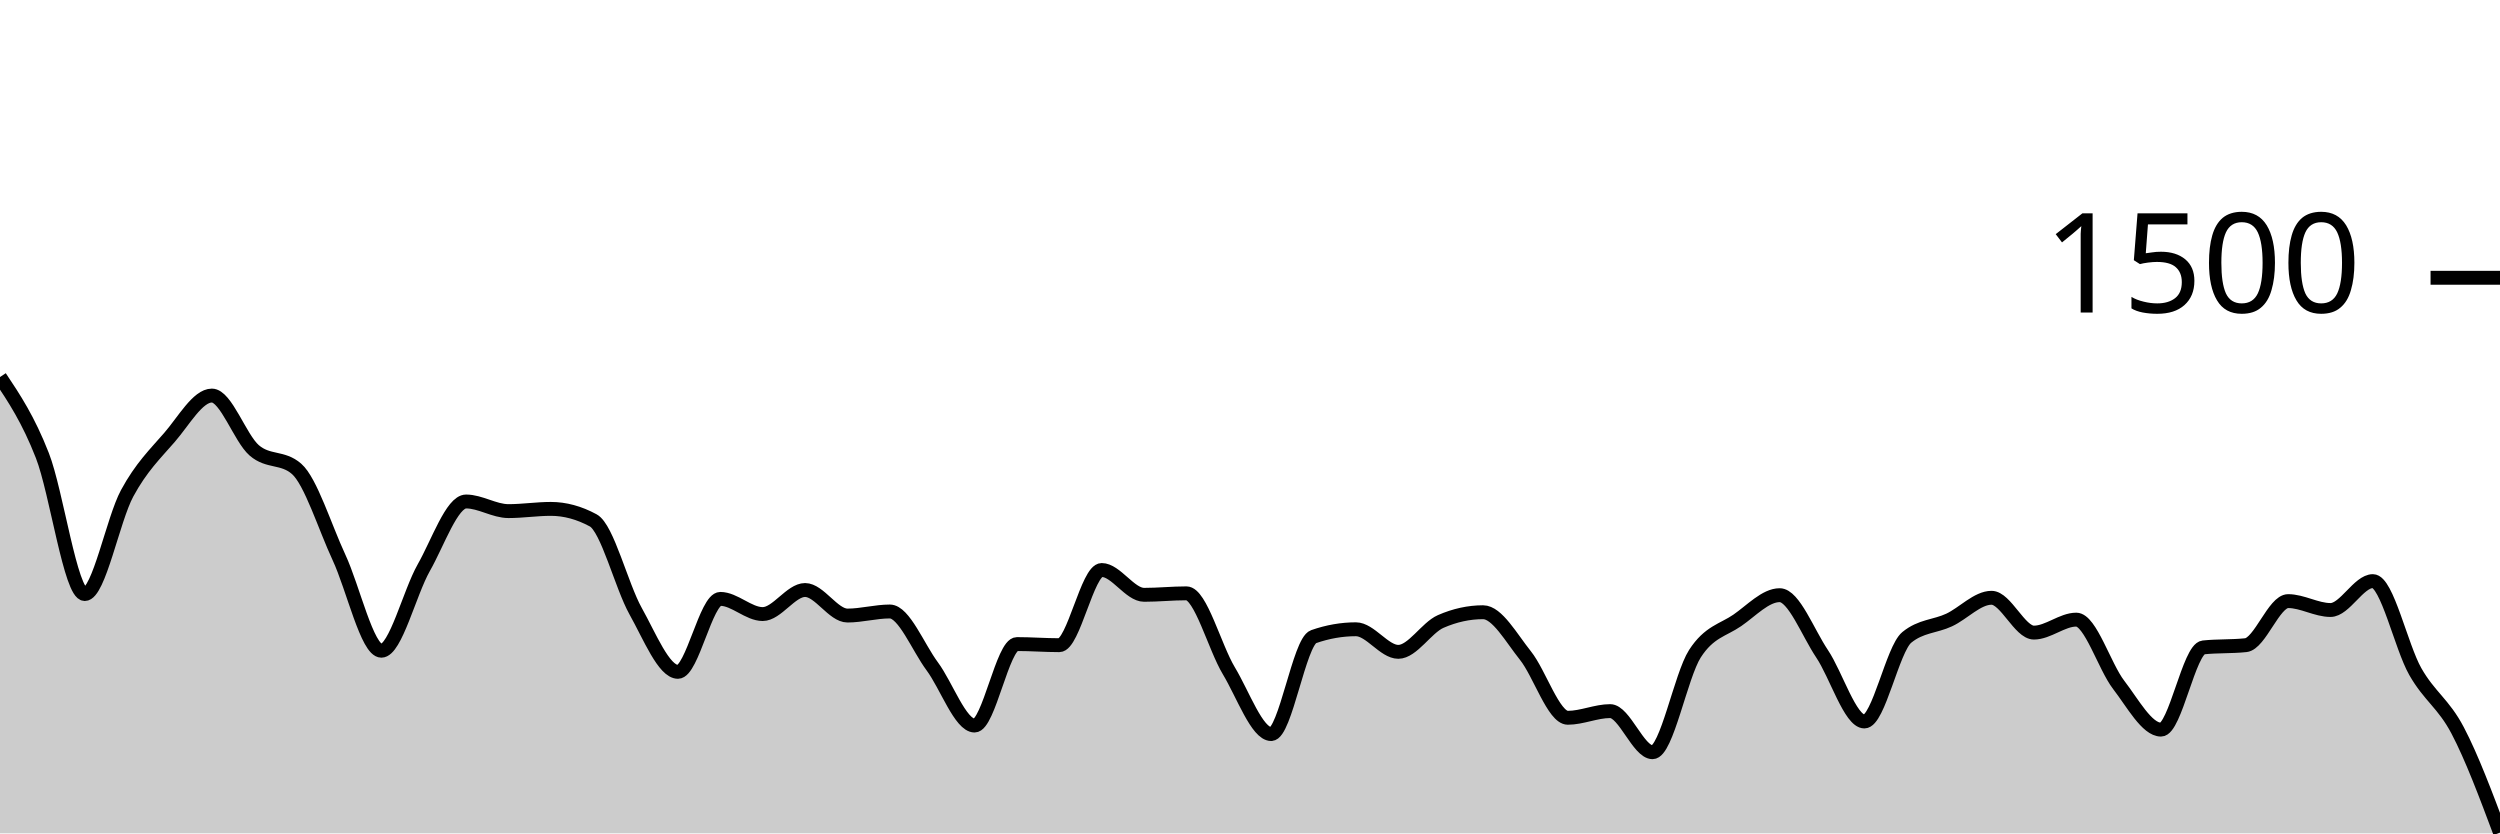
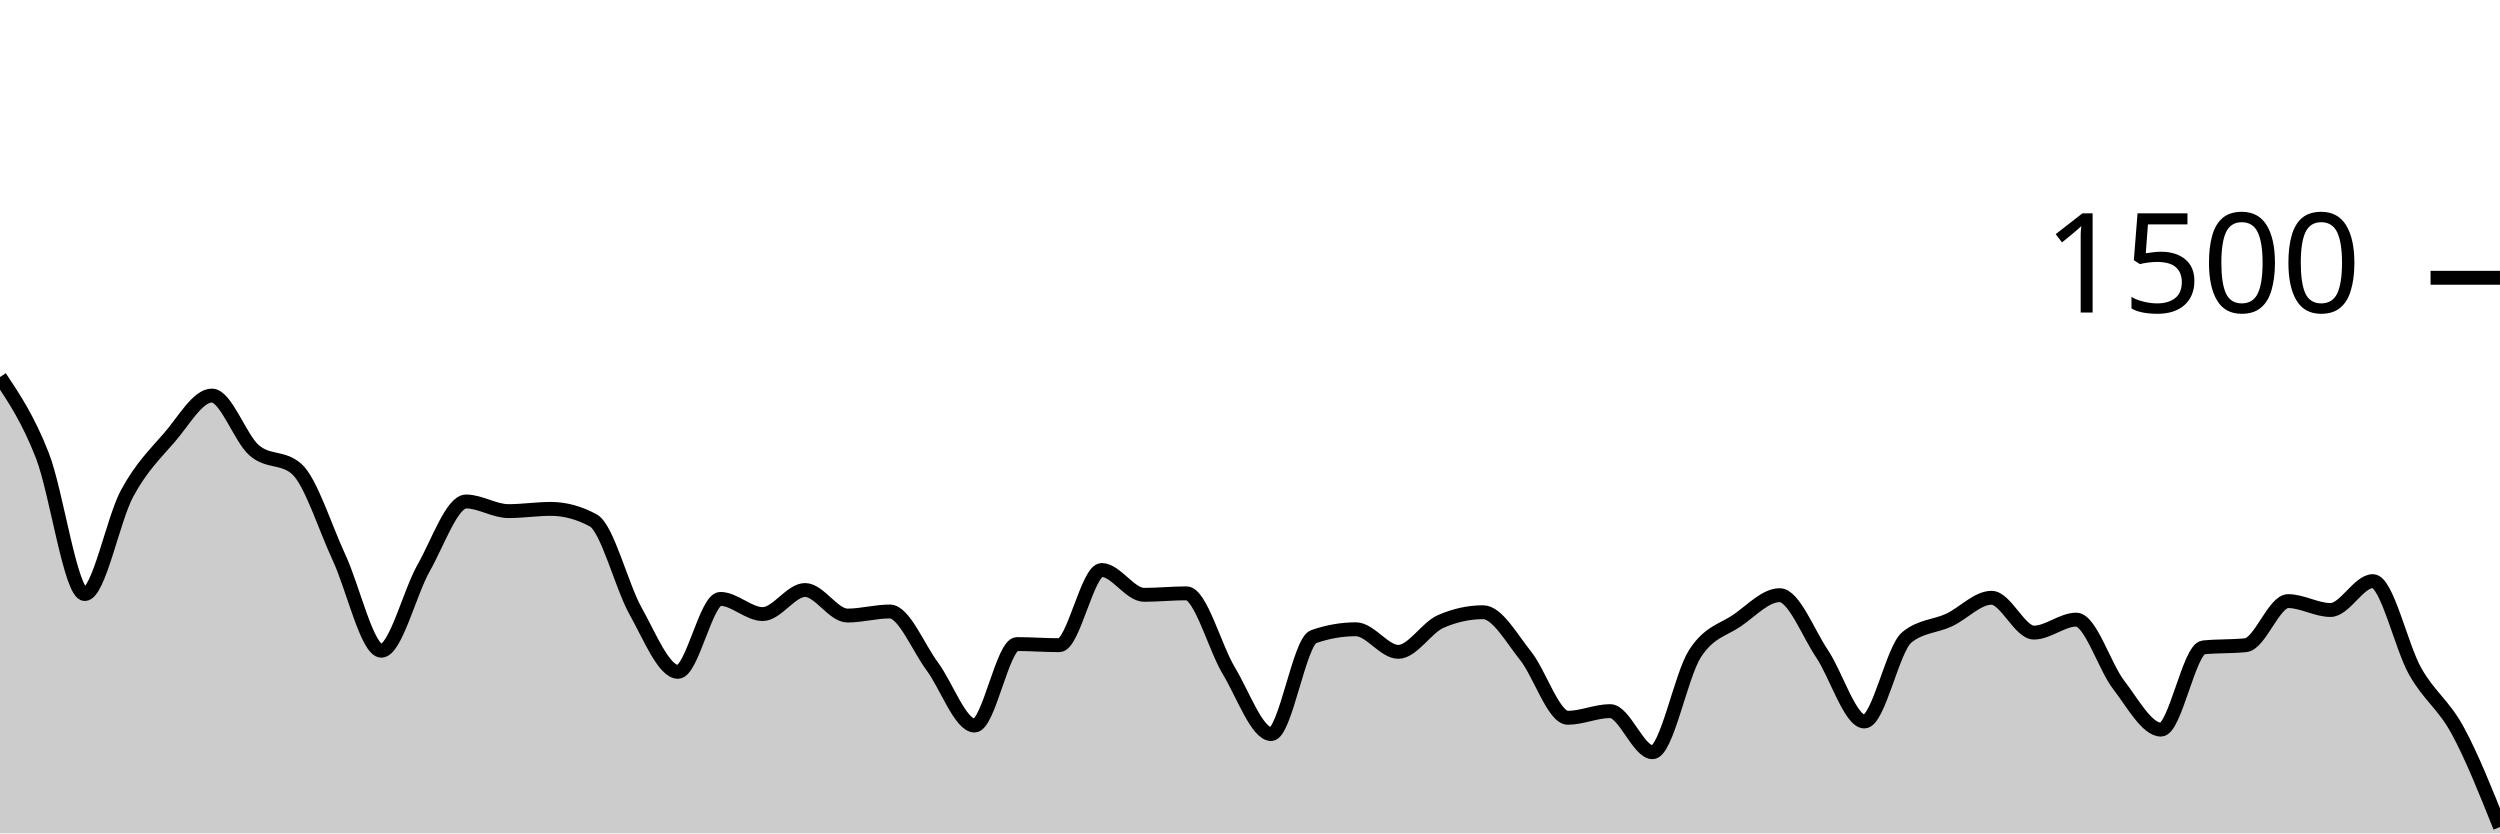
<svg xmlns="http://www.w3.org/2000/svg" viewBox="0 0 180 60">
  <g transform="translate(0,20)">
-     <path class="area" fill="rgba(0, 0, 0, 0.2)" d="M0,7.147C1.017,8.671,2.034,10.196,3.051,12.8C4.068,15.404,5.085,22.773,6.102,22.773C7.119,22.773,8.136,17.4,9.153,15.52C10.169,13.64,11.186,12.667,12.203,11.493C13.22,10.32,14.237,8.48,15.254,8.48C16.271,8.48,17.288,11.547,18.305,12.427C19.322,13.307,20.339,12.871,21.356,13.76C22.373,14.649,23.39,17.951,24.407,20.133C25.424,22.316,26.441,26.853,27.458,26.853C28.475,26.853,29.492,22.671,30.508,20.88C31.525,19.089,32.542,16.107,33.559,16.107C34.576,16.107,35.593,16.8,36.61,16.8C37.627,16.8,38.644,16.64,39.661,16.64C40.678,16.64,41.695,16.916,42.712,17.467C43.729,18.018,44.746,22.182,45.763,24C46.78,25.818,47.797,28.373,48.814,28.373C49.831,28.373,50.847,23.12,51.864,23.12C52.881,23.12,53.898,24.213,54.915,24.213C55.932,24.213,56.949,22.48,57.966,22.48C58.983,22.48,60,24.32,61.017,24.32C62.034,24.32,63.051,24.027,64.068,24.027C65.085,24.027,66.102,26.604,67.119,27.973C68.136,29.342,69.153,32.24,70.169,32.24C71.186,32.24,72.203,26.373,73.22,26.373C74.237,26.373,75.254,26.453,76.271,26.453C77.288,26.453,78.305,21.04,79.322,21.04C80.339,21.04,81.356,22.827,82.373,22.827C83.39,22.827,84.407,22.72,85.424,22.72C86.441,22.72,87.458,26.604,88.475,28.293C89.492,29.982,90.508,32.853,91.525,32.853C92.542,32.853,93.559,26.196,94.576,25.84C95.593,25.484,96.61,25.307,97.627,25.307C98.644,25.307,99.661,26.933,100.678,26.933C101.695,26.933,102.712,25.191,103.729,24.747C104.746,24.302,105.763,24.08,106.78,24.08C107.797,24.08,108.814,25.933,109.831,27.2C110.847,28.467,111.864,31.68,112.881,31.68C113.898,31.68,114.915,31.2,115.932,31.2C116.949,31.2,117.966,34.16,118.983,34.16C120,34.16,121.017,28.649,122.034,27.067C123.051,25.484,124.068,25.369,125.085,24.667C126.102,23.964,127.119,22.853,128.136,22.853C129.153,22.853,130.169,25.551,131.186,27.067C132.203,28.582,133.22,31.947,134.237,31.947C135.254,31.947,136.271,26.729,137.288,25.893C138.305,25.058,139.322,25.116,140.339,24.64C141.356,24.164,142.373,23.04,143.39,23.04C144.407,23.04,145.424,25.547,146.441,25.547C147.458,25.547,148.475,24.613,149.492,24.613C150.508,24.613,151.525,27.987,152.542,29.307C153.559,30.627,154.576,32.533,155.593,32.533C156.61,32.533,157.627,26.72,158.644,26.613C159.661,26.507,160.678,26.56,161.695,26.453C162.712,26.347,163.729,23.28,164.746,23.28C165.763,23.28,166.78,23.92,167.797,23.92C168.814,23.92,169.831,21.84,170.847,21.84C171.864,21.84,172.881,26.556,173.898,28.347C174.915,30.138,175.932,30.653,176.949,32.587C177.966,34.52,178.983,37.233,180,39.947L180,40C178.983,40,177.966,40,176.949,40C175.932,40,174.915,40,173.898,40C172.881,40,171.864,40,170.847,40C169.831,40,168.814,40,167.797,40C166.78,40,165.763,40,164.746,40C163.729,40,162.712,40,161.695,40C160.678,40,159.661,40,158.644,40C157.627,40,156.61,40,155.593,40C154.576,40,153.559,40,152.542,40C151.525,40,150.508,40,149.492,40C148.475,40,147.458,40,146.441,40C145.424,40,144.407,40,143.39,40C142.373,40,141.356,40,140.339,40C139.322,40,138.305,40,137.288,40C136.271,40,135.254,40,134.237,40C133.22,40,132.203,40,131.186,40C130.169,40,129.153,40,128.136,40C127.119,40,126.102,40,125.085,40C124.068,40,123.051,40,122.034,40C121.017,40,120,40,118.983,40C117.966,40,116.949,40,115.932,40C114.915,40,113.898,40,112.881,40C111.864,40,110.847,40,109.831,40C108.814,40,107.797,40,106.78,40C105.763,40,104.746,40,103.729,40C102.712,40,101.695,40,100.678,40C99.661,40,98.644,40,97.627,40C96.61,40,95.593,40,94.576,40C93.559,40,92.542,40,91.525,40C90.508,40,89.492,40,88.475,40C87.458,40,86.441,40,85.424,40C84.407,40,83.39,40,82.373,40C81.356,40,80.339,40,79.322,40C78.305,40,77.288,40,76.271,40C75.254,40,74.237,40,73.22,40C72.203,40,71.186,40,70.169,40C69.153,40,68.136,40,67.119,40C66.102,40,65.085,40,64.068,40C63.051,40,62.034,40,61.017,40C60,40,58.983,40,57.966,40C56.949,40,55.932,40,54.915,40C53.898,40,52.881,40,51.864,40C50.847,40,49.831,40,48.814,40C47.797,40,46.78,40,45.763,40C44.746,40,43.729,40,42.712,40C41.695,40,40.678,40,39.661,40C38.644,40,37.627,40,36.61,40C35.593,40,34.576,40,33.559,40C32.542,40,31.525,40,30.508,40C29.492,40,28.475,40,27.458,40C26.441,40,25.424,40,24.407,40C23.39,40,22.373,40,21.356,40C20.339,40,19.322,40,18.305,40C17.288,40,16.271,40,15.254,40C14.237,40,13.22,40,12.203,40C11.186,40,10.169,40,9.153,40C8.136,40,7.119,40,6.102,40C5.085,40,4.068,40,3.051,40C2.034,40,1.017,40,0,40Z" />
-     <path class="line" stroke="black" fill="none" d="M0,7.147C1.017,8.671,2.034,10.196,3.051,12.8C4.068,15.404,5.085,22.773,6.102,22.773C7.119,22.773,8.136,17.4,9.153,15.52C10.169,13.64,11.186,12.667,12.203,11.493C13.22,10.32,14.237,8.48,15.254,8.48C16.271,8.48,17.288,11.547,18.305,12.427C19.322,13.307,20.339,12.871,21.356,13.76C22.373,14.649,23.39,17.951,24.407,20.133C25.424,22.316,26.441,26.853,27.458,26.853C28.475,26.853,29.492,22.671,30.508,20.88C31.525,19.089,32.542,16.107,33.559,16.107C34.576,16.107,35.593,16.8,36.61,16.8C37.627,16.8,38.644,16.64,39.661,16.64C40.678,16.64,41.695,16.916,42.712,17.467C43.729,18.018,44.746,22.182,45.763,24C46.78,25.818,47.797,28.373,48.814,28.373C49.831,28.373,50.847,23.12,51.864,23.12C52.881,23.12,53.898,24.213,54.915,24.213C55.932,24.213,56.949,22.48,57.966,22.48C58.983,22.48,60,24.32,61.017,24.32C62.034,24.32,63.051,24.027,64.068,24.027C65.085,24.027,66.102,26.604,67.119,27.973C68.136,29.342,69.153,32.24,70.169,32.24C71.186,32.24,72.203,26.373,73.22,26.373C74.237,26.373,75.254,26.453,76.271,26.453C77.288,26.453,78.305,21.04,79.322,21.04C80.339,21.04,81.356,22.827,82.373,22.827C83.39,22.827,84.407,22.72,85.424,22.72C86.441,22.72,87.458,26.604,88.475,28.293C89.492,29.982,90.508,32.853,91.525,32.853C92.542,32.853,93.559,26.196,94.576,25.84C95.593,25.484,96.61,25.307,97.627,25.307C98.644,25.307,99.661,26.933,100.678,26.933C101.695,26.933,102.712,25.191,103.729,24.747C104.746,24.302,105.763,24.08,106.78,24.08C107.797,24.08,108.814,25.933,109.831,27.2C110.847,28.467,111.864,31.68,112.881,31.68C113.898,31.68,114.915,31.2,115.932,31.2C116.949,31.2,117.966,34.16,118.983,34.16C120,34.16,121.017,28.649,122.034,27.067C123.051,25.484,124.068,25.369,125.085,24.667C126.102,23.964,127.119,22.853,128.136,22.853C129.153,22.853,130.169,25.551,131.186,27.067C132.203,28.582,133.22,31.947,134.237,31.947C135.254,31.947,136.271,26.729,137.288,25.893C138.305,25.058,139.322,25.116,140.339,24.64C141.356,24.164,142.373,23.04,143.39,23.04C144.407,23.04,145.424,25.547,146.441,25.547C147.458,25.547,148.475,24.613,149.492,24.613C150.508,24.613,151.525,27.987,152.542,29.307C153.559,30.627,154.576,32.533,155.593,32.533C156.61,32.533,157.627,26.72,158.644,26.613C159.661,26.507,160.678,26.56,161.695,26.453C162.712,26.347,163.729,23.28,164.746,23.28C165.763,23.28,166.78,23.92,167.797,23.92C168.814,23.92,169.831,21.84,170.847,21.84C171.864,21.84,172.881,26.556,173.898,28.347C174.915,30.138,175.932,30.653,176.949,32.587C177.966,34.52,178.983,37.233,180,39.947" />
+     <path class="area" fill="rgba(0, 0, 0, 0.2)" d="M0,7.147C1.017,8.671,2.034,10.196,3.051,12.8C4.068,15.404,5.085,22.773,6.102,22.773C7.119,22.773,8.136,17.4,9.153,15.52C10.169,13.64,11.186,12.667,12.203,11.493C13.22,10.32,14.237,8.48,15.254,8.48C16.271,8.48,17.288,11.547,18.305,12.427C19.322,13.307,20.339,12.871,21.356,13.76C22.373,14.649,23.39,17.951,24.407,20.133C25.424,22.316,26.441,26.853,27.458,26.853C28.475,26.853,29.492,22.671,30.508,20.88C31.525,19.089,32.542,16.107,33.559,16.107C34.576,16.107,35.593,16.8,36.61,16.8C37.627,16.8,38.644,16.64,39.661,16.64C40.678,16.64,41.695,16.916,42.712,17.467C43.729,18.018,44.746,22.182,45.763,24C46.78,25.818,47.797,28.373,48.814,28.373C49.831,28.373,50.847,23.12,51.864,23.12C52.881,23.12,53.898,24.213,54.915,24.213C55.932,24.213,56.949,22.48,57.966,22.48C58.983,22.48,60,24.32,61.017,24.32C62.034,24.32,63.051,24.027,64.068,24.027C65.085,24.027,66.102,26.604,67.119,27.973C68.136,29.342,69.153,32.24,70.169,32.24C71.186,32.24,72.203,26.373,73.22,26.373C74.237,26.373,75.254,26.453,76.271,26.453C77.288,26.453,78.305,21.04,79.322,21.04C80.339,21.04,81.356,22.827,82.373,22.827C83.39,22.827,84.407,22.72,85.424,22.72C86.441,22.72,87.458,26.604,88.475,28.293C89.492,29.982,90.508,32.853,91.525,32.853C92.542,32.853,93.559,26.196,94.576,25.84C95.593,25.484,96.61,25.307,97.627,25.307C98.644,25.307,99.661,26.933,100.678,26.933C101.695,26.933,102.712,25.191,103.729,24.747C104.746,24.302,105.763,24.08,106.78,24.08C107.797,24.08,108.814,25.933,109.831,27.2C110.847,28.467,111.864,31.68,112.881,31.68C113.898,31.68,114.915,31.2,115.932,31.2C116.949,31.2,117.966,34.16,118.983,34.16C120,34.16,121.017,28.649,122.034,27.067C123.051,25.484,124.068,25.369,125.085,24.667C126.102,23.964,127.119,22.853,128.136,22.853C129.153,22.853,130.169,25.551,131.186,27.067C132.203,28.582,133.22,31.947,134.237,31.947C135.254,31.947,136.271,26.729,137.288,25.893C138.305,25.058,139.322,25.116,140.339,24.64C141.356,24.164,142.373,23.04,143.39,23.04C144.407,23.04,145.424,25.547,146.441,25.547C147.458,25.547,148.475,24.613,149.492,24.613C150.508,24.613,151.525,27.987,152.542,29.307C153.559,30.627,154.576,32.533,155.593,32.533C156.61,32.533,157.627,26.72,158.644,26.613C159.661,26.507,160.678,26.56,161.695,26.453C162.712,26.347,163.729,23.28,164.746,23.28C165.763,23.28,166.78,23.92,167.797,23.92C168.814,23.92,169.831,21.84,170.847,21.84C171.864,21.84,172.881,26.556,173.898,28.347C174.915,30.138,175.932,30.72,176.949,32.587C177.966,34.453,178.983,37,180,39.547L180,40C178.983,40,177.966,40,176.949,40C175.932,40,174.915,40,173.898,40C172.881,40,171.864,40,170.847,40C169.831,40,168.814,40,167.797,40C166.78,40,165.763,40,164.746,40C163.729,40,162.712,40,161.695,40C160.678,40,159.661,40,158.644,40C157.627,40,156.61,40,155.593,40C154.576,40,153.559,40,152.542,40C151.525,40,150.508,40,149.492,40C148.475,40,147.458,40,146.441,40C145.424,40,144.407,40,143.39,40C142.373,40,141.356,40,140.339,40C139.322,40,138.305,40,137.288,40C136.271,40,135.254,40,134.237,40C133.22,40,132.203,40,131.186,40C130.169,40,129.153,40,128.136,40C127.119,40,126.102,40,125.085,40C124.068,40,123.051,40,122.034,40C121.017,40,120,40,118.983,40C117.966,40,116.949,40,115.932,40C114.915,40,113.898,40,112.881,40C111.864,40,110.847,40,109.831,40C108.814,40,107.797,40,106.78,40C105.763,40,104.746,40,103.729,40C102.712,40,101.695,40,100.678,40C99.661,40,98.644,40,97.627,40C96.61,40,95.593,40,94.576,40C93.559,40,92.542,40,91.525,40C90.508,40,89.492,40,88.475,40C87.458,40,86.441,40,85.424,40C84.407,40,83.39,40,82.373,40C81.356,40,80.339,40,79.322,40C78.305,40,77.288,40,76.271,40C75.254,40,74.237,40,73.22,40C72.203,40,71.186,40,70.169,40C69.153,40,68.136,40,67.119,40C66.102,40,65.085,40,64.068,40C63.051,40,62.034,40,61.017,40C60,40,58.983,40,57.966,40C56.949,40,55.932,40,54.915,40C53.898,40,52.881,40,51.864,40C50.847,40,49.831,40,48.814,40C47.797,40,46.78,40,45.763,40C44.746,40,43.729,40,42.712,40C41.695,40,40.678,40,39.661,40C38.644,40,37.627,40,36.61,40C35.593,40,34.576,40,33.559,40C32.542,40,31.525,40,30.508,40C29.492,40,28.475,40,27.458,40C26.441,40,25.424,40,24.407,40C23.39,40,22.373,40,21.356,40C20.339,40,19.322,40,18.305,40C17.288,40,16.271,40,15.254,40C14.237,40,13.22,40,12.203,40C11.186,40,10.169,40,9.153,40C8.136,40,7.119,40,6.102,40C5.085,40,4.068,40,3.051,40C2.034,40,1.017,40,0,40Z" />
+     <path class="line" stroke="black" fill="none" d="M0,7.147C1.017,8.671,2.034,10.196,3.051,12.8C4.068,15.404,5.085,22.773,6.102,22.773C7.119,22.773,8.136,17.4,9.153,15.52C10.169,13.64,11.186,12.667,12.203,11.493C13.22,10.32,14.237,8.48,15.254,8.48C16.271,8.48,17.288,11.547,18.305,12.427C19.322,13.307,20.339,12.871,21.356,13.76C22.373,14.649,23.39,17.951,24.407,20.133C25.424,22.316,26.441,26.853,27.458,26.853C28.475,26.853,29.492,22.671,30.508,20.88C31.525,19.089,32.542,16.107,33.559,16.107C34.576,16.107,35.593,16.8,36.61,16.8C37.627,16.8,38.644,16.64,39.661,16.64C40.678,16.64,41.695,16.916,42.712,17.467C43.729,18.018,44.746,22.182,45.763,24C46.78,25.818,47.797,28.373,48.814,28.373C49.831,28.373,50.847,23.12,51.864,23.12C52.881,23.12,53.898,24.213,54.915,24.213C55.932,24.213,56.949,22.48,57.966,22.48C58.983,22.48,60,24.32,61.017,24.32C62.034,24.32,63.051,24.027,64.068,24.027C65.085,24.027,66.102,26.604,67.119,27.973C68.136,29.342,69.153,32.24,70.169,32.24C71.186,32.24,72.203,26.373,73.22,26.373C74.237,26.373,75.254,26.453,76.271,26.453C77.288,26.453,78.305,21.04,79.322,21.04C80.339,21.04,81.356,22.827,82.373,22.827C83.39,22.827,84.407,22.72,85.424,22.72C86.441,22.72,87.458,26.604,88.475,28.293C89.492,29.982,90.508,32.853,91.525,32.853C92.542,32.853,93.559,26.196,94.576,25.84C95.593,25.484,96.61,25.307,97.627,25.307C98.644,25.307,99.661,26.933,100.678,26.933C101.695,26.933,102.712,25.191,103.729,24.747C104.746,24.302,105.763,24.08,106.78,24.08C107.797,24.08,108.814,25.933,109.831,27.2C110.847,28.467,111.864,31.68,112.881,31.68C113.898,31.68,114.915,31.2,115.932,31.2C116.949,31.2,117.966,34.16,118.983,34.16C120,34.16,121.017,28.649,122.034,27.067C123.051,25.484,124.068,25.369,125.085,24.667C126.102,23.964,127.119,22.853,128.136,22.853C129.153,22.853,130.169,25.551,131.186,27.067C132.203,28.582,133.22,31.947,134.237,31.947C135.254,31.947,136.271,26.729,137.288,25.893C138.305,25.058,139.322,25.116,140.339,24.64C141.356,24.164,142.373,23.04,143.39,23.04C144.407,23.04,145.424,25.547,146.441,25.547C147.458,25.547,148.475,24.613,149.492,24.613C150.508,24.613,151.525,27.987,152.542,29.307C153.559,30.627,154.576,32.533,155.593,32.533C156.61,32.533,157.627,26.72,158.644,26.613C159.661,26.507,160.678,26.56,161.695,26.453C162.712,26.347,163.729,23.28,164.746,23.28C165.763,23.28,166.78,23.92,167.797,23.92C168.814,23.92,169.831,21.84,170.847,21.84C171.864,21.84,172.881,26.556,173.898,28.347C174.915,30.138,175.932,30.72,176.949,32.587C177.966,34.453,178.983,37,180,39.547" />
    <path class="axis-ceiling" stroke-width="1" stroke="black" fill="none" d="M175,0L180,0" />
    <text class="axis-ceiling-label" font-family="sans-serif" text-anchor="end" font-size="10px" x="170" y="2.5">1500</text>
  </g>
</svg>
